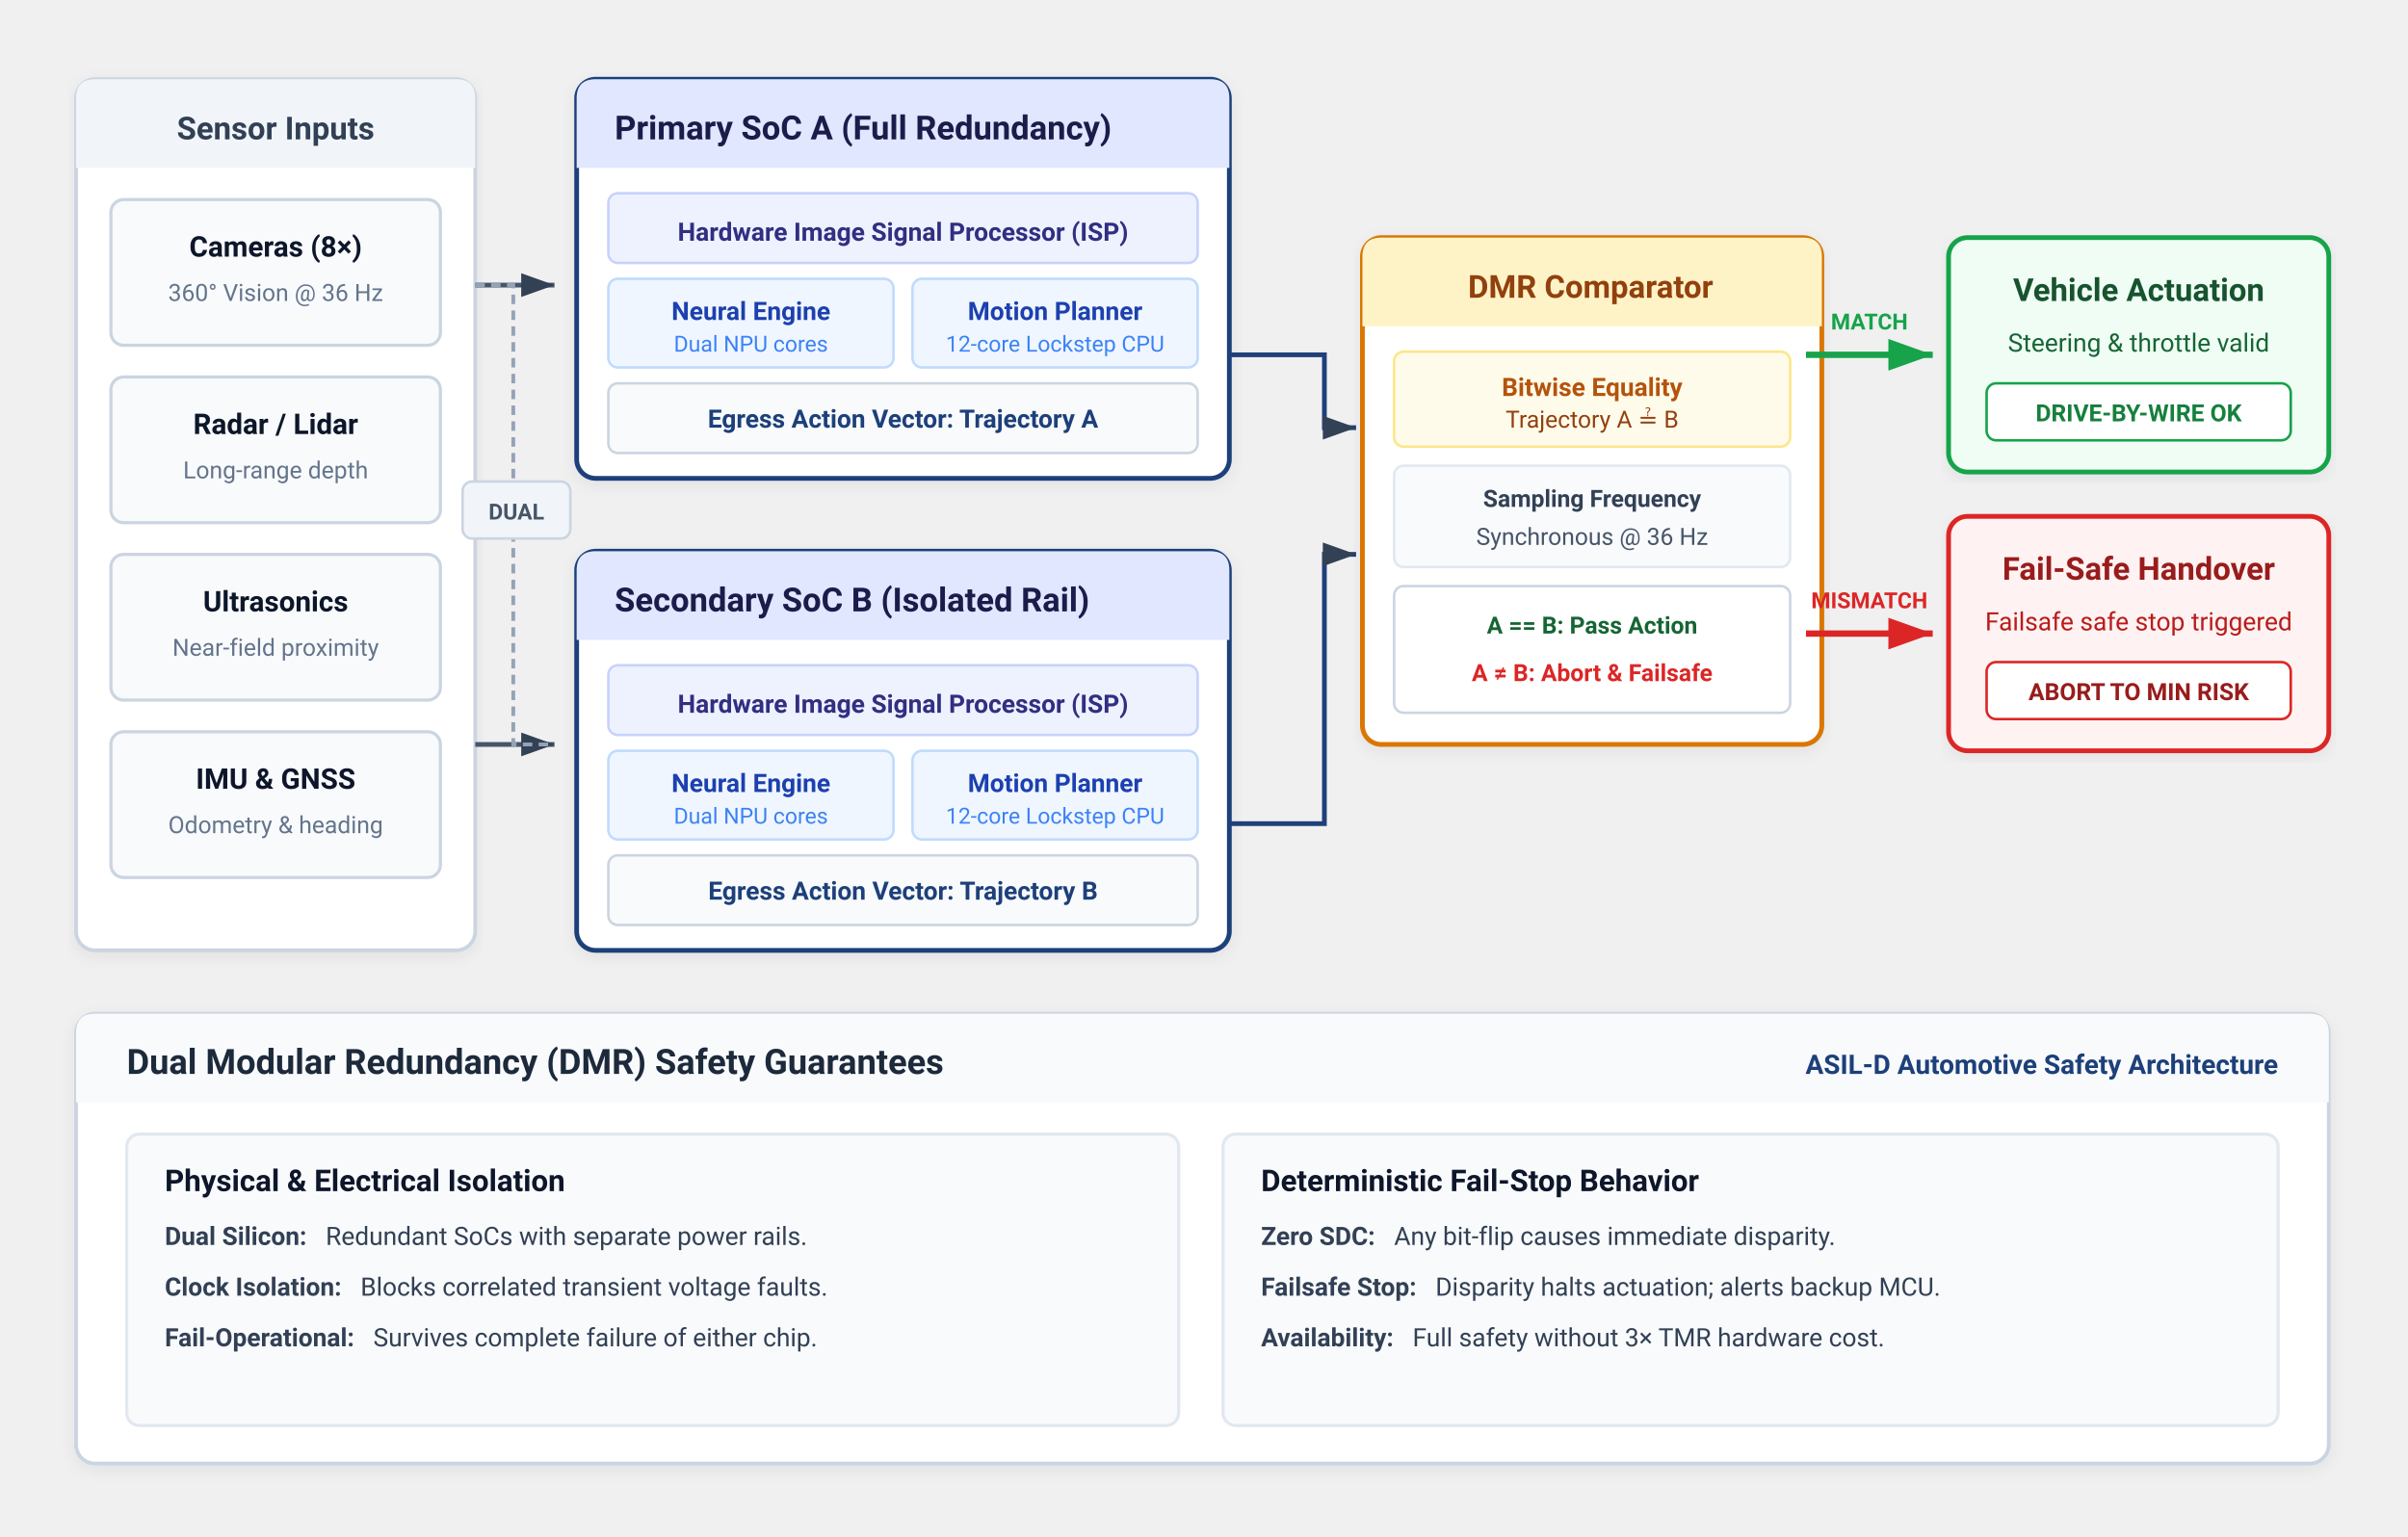
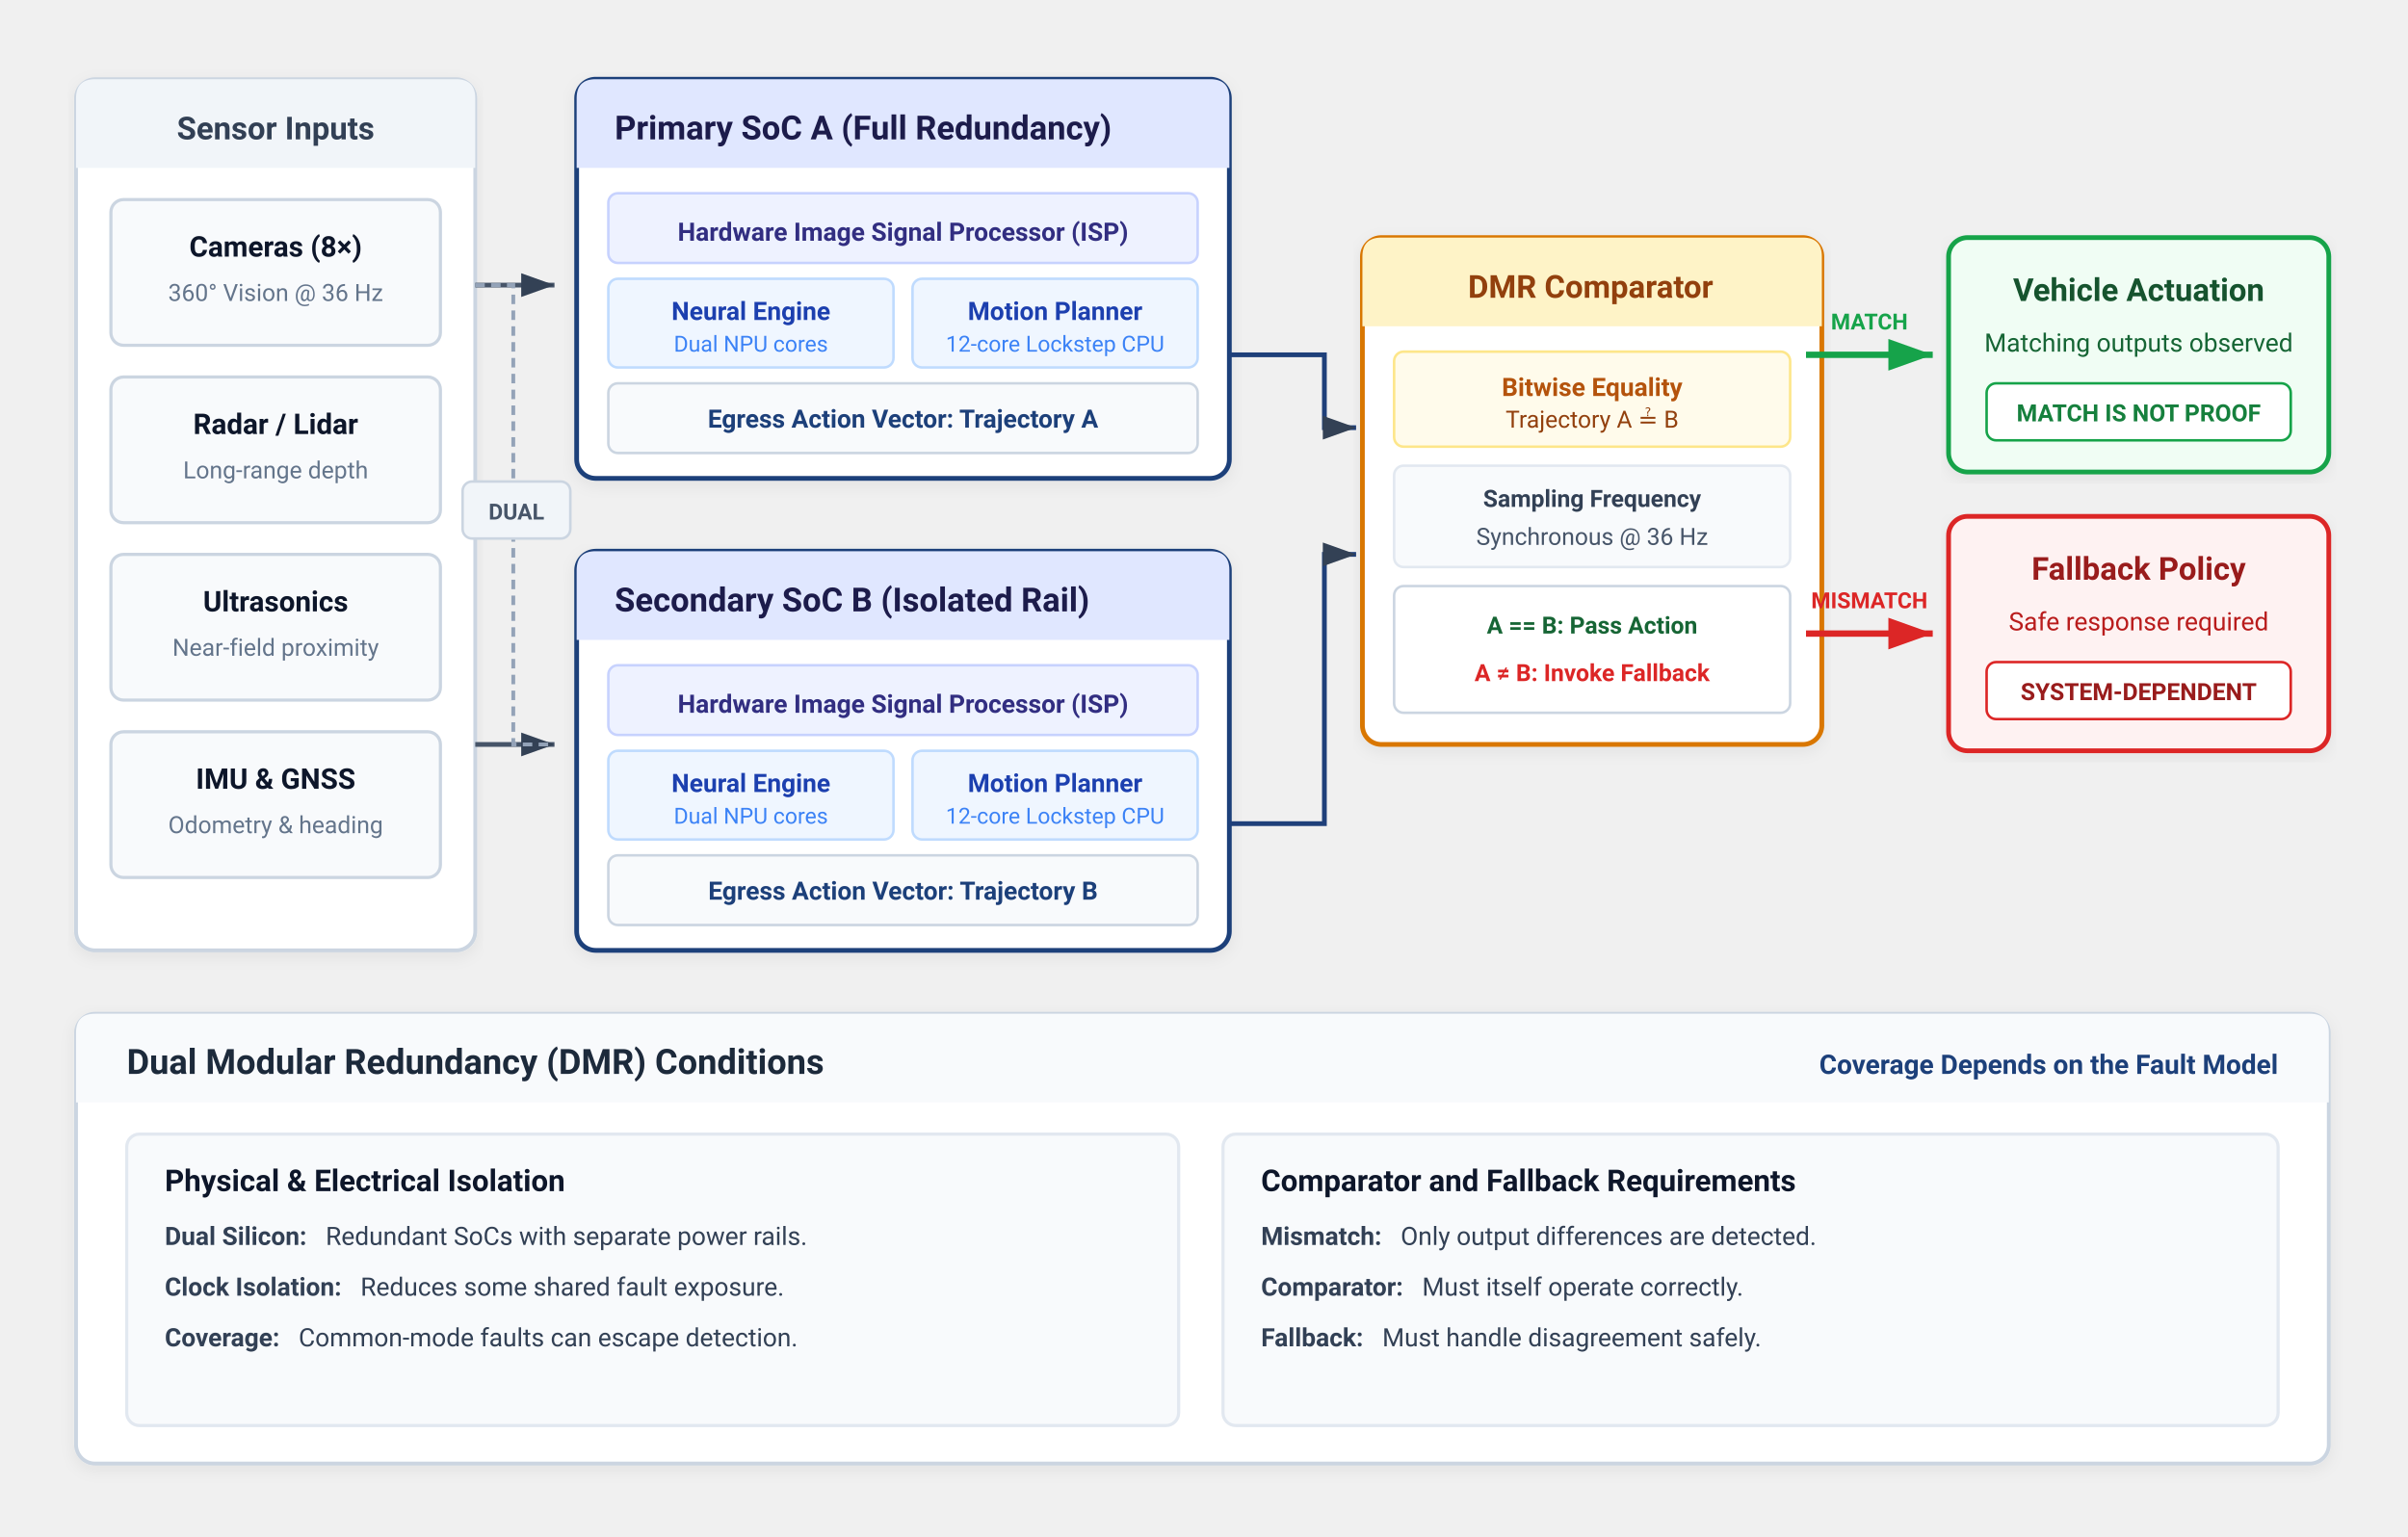
<svg xmlns="http://www.w3.org/2000/svg" viewBox="0 0 760 485" width="100%" height="100%" style="background-color: #ffffff; font-family: -apple-system, BlinkMacSystemFont, 'Segoe UI', Roboto, Helvetica, Arial, sans-serif;">
  <defs>
    <marker id="arr-blk" markerWidth="7" markerHeight="6" refX="7" refY="3" orient="auto">
      <polygon points="0,0.5 7,3 0,5.5" fill="#334155" />
    </marker>
    <marker id="arr-grn" markerWidth="7" markerHeight="6" refX="7" refY="3" orient="auto">
      <polygon points="0,0.5 7,3 0,5.5" fill="#16a34a" />
    </marker>
    <marker id="arr-red" markerWidth="7" markerHeight="6" refX="7" refY="3" orient="auto">
      <polygon points="0,0.5 7,3 0,5.5" fill="#dc2626" />
    </marker>
    <marker id="arr-amber" markerWidth="7" markerHeight="6" refX="7" refY="3" orient="auto">
      <polygon points="0,0.5 7,3 0,5.5" fill="#d97706" />
    </marker>
    <filter id="card-shadow" x="-2%" y="-3%" width="104%" height="108%" filterUnits="objectBoundingBox">
      <feDropShadow dx="0" dy="1.5" stdDeviation="2.5" flood-color="#0f172a" flood-opacity="0.06" />
    </filter>
  </defs>
  <g transform="translate(24, 25)" filter="url(#card-shadow)">
    <rect width="126" height="275" rx="6" fill="#ffffff" stroke="#cbd5e1" stroke-width="1.2" />
    <path d="M 0,6 Q 0,0 6,0 L 120,0 Q 126,0 126,6 L 126,28 L 0,28 Z" fill="#f1f5f9" />
    <text x="63" y="19" text-anchor="middle" font-size="10" font-weight="700" fill="#334155">Sensor Inputs</text>
    <g transform="translate(11, 38)">
      <g transform="translate(0, 0)">
        <rect width="104" height="46" rx="4" fill="#f8fafc" stroke="#cbd5e1" stroke-width="1" />
        <text x="52" y="18" text-anchor="middle" font-size="9" font-weight="700" fill="#0f172a">Cameras (8×)</text>
        <text x="52" y="32" text-anchor="middle" font-size="7.5" fill="#64748b">360° Vision @ 36 Hz</text>
      </g>
      <g transform="translate(0, 56)">
        <rect width="104" height="46" rx="4" fill="#f8fafc" stroke="#cbd5e1" stroke-width="1" />
        <text x="52" y="18" text-anchor="middle" font-size="9" font-weight="700" fill="#0f172a">Radar / Lidar</text>
        <text x="52" y="32" text-anchor="middle" font-size="7.5" fill="#64748b">Long-range depth</text>
      </g>
      <g transform="translate(0, 112)">
        <rect width="104" height="46" rx="4" fill="#f8fafc" stroke="#cbd5e1" stroke-width="1" />
        <text x="52" y="18" text-anchor="middle" font-size="9" font-weight="700" fill="#0f172a">Ultrasonics</text>
        <text x="52" y="32" text-anchor="middle" font-size="7.5" fill="#64748b">Near-field proximity</text>
      </g>
      <g transform="translate(0, 168)">
        <rect width="104" height="46" rx="4" fill="#f8fafc" stroke="#cbd5e1" stroke-width="1" />
        <text x="52" y="18" text-anchor="middle" font-size="9" font-weight="700" fill="#0f172a">IMU &amp; GNSS</text>
        <text x="52" y="32" text-anchor="middle" font-size="7.5" fill="#64748b">Odometry &amp; heading</text>
      </g>
    </g>
  </g>
  <path d="M 150 90 L 175 90" fill="none" stroke="#475569" stroke-width="1.5" marker-end="url(#arr-blk)" />
  <path d="M 150 235 L 175 235" fill="none" stroke="#475569" stroke-width="1.5" marker-end="url(#arr-blk)" />
  <path d="M 150 90 L 162 90 L 162 235 L 175 235" fill="none" stroke="#94a3b8" stroke-width="1.2" stroke-dasharray="3 2" />
  <rect x="146" y="152" width="34" height="18" rx="3" fill="#f1f5f9" stroke="#cbd5e1" stroke-width="0.8" />
  <text x="163" y="164" text-anchor="middle" font-size="7" font-weight="700" fill="#475569">DUAL</text>
  <g transform="translate(182, 25)" filter="url(#card-shadow)">
    <rect width="206" height="126" rx="6" fill="#ffffff" stroke="#1F407A" stroke-width="1.5" />
    <path d="M 0,6 Q 0,0 6,0 L 200,0 Q 206,0 206,6 L 206,28 L 0,28 Z" fill="#e0e7ff" />
    <text x="12" y="19" font-size="10.5" font-weight="700" fill="#1e1b4b">Primary SoC A (Full Redundancy)</text>
    <g transform="translate(10, 36)">
      <rect x="0" y="0" width="186" height="22" rx="3" fill="#eef2ff" stroke="#c7d2fe" stroke-width="0.8" />
      <text x="93" y="15" text-anchor="middle" font-size="8" font-weight="600" fill="#312e81">Hardware Image Signal Processor (ISP)</text>
      <rect x="0" y="27" width="90" height="28" rx="3" fill="#eff6ff" stroke="#bfdbfe" stroke-width="0.8" />
      <text x="45" y="40" text-anchor="middle" font-size="8" font-weight="700" fill="#1e40af">Neural Engine</text>
      <text x="45" y="50" text-anchor="middle" font-size="7" fill="#3b82f6">Dual NPU cores</text>
      <rect x="96" y="27" width="90" height="28" rx="3" fill="#eff6ff" stroke="#bfdbfe" stroke-width="0.8" />
      <text x="141" y="40" text-anchor="middle" font-size="8" font-weight="700" fill="#1e40af">Motion Planner</text>
      <text x="141" y="50" text-anchor="middle" font-size="7" fill="#3b82f6">12-core Lockstep CPU</text>
      <rect x="0" y="60" width="186" height="22" rx="3" fill="#f8fafc" stroke="#cbd5e1" stroke-width="0.8" />
      <text x="93" y="74" text-anchor="middle" font-size="8" font-weight="700" fill="#1F407A">Egress Action Vector: Trajectory A</text>
    </g>
  </g>
  <g transform="translate(182, 174)" filter="url(#card-shadow)">
    <rect width="206" height="126" rx="6" fill="#ffffff" stroke="#1F407A" stroke-width="1.5" />
    <path d="M 0,6 Q 0,0 6,0 L 200,0 Q 206,0 206,6 L 206,28 L 0,28 Z" fill="#e0e7ff" />
    <text x="12" y="19" font-size="10.5" font-weight="700" fill="#1e1b4b">Secondary SoC B (Isolated Rail)</text>
    <g transform="translate(10, 36)">
      <rect x="0" y="0" width="186" height="22" rx="3" fill="#eef2ff" stroke="#c7d2fe" stroke-width="0.8" />
      <text x="93" y="15" text-anchor="middle" font-size="8" font-weight="600" fill="#312e81">Hardware Image Signal Processor (ISP)</text>
      <rect x="0" y="27" width="90" height="28" rx="3" fill="#eff6ff" stroke="#bfdbfe" stroke-width="0.8" />
      <text x="45" y="40" text-anchor="middle" font-size="8" font-weight="700" fill="#1e40af">Neural Engine</text>
      <text x="45" y="50" text-anchor="middle" font-size="7" fill="#3b82f6">Dual NPU cores</text>
      <rect x="96" y="27" width="90" height="28" rx="3" fill="#eff6ff" stroke="#bfdbfe" stroke-width="0.8" />
      <text x="141" y="40" text-anchor="middle" font-size="8" font-weight="700" fill="#1e40af">Motion Planner</text>
      <text x="141" y="50" text-anchor="middle" font-size="7" fill="#3b82f6">12-core Lockstep CPU</text>
      <rect x="0" y="60" width="186" height="22" rx="3" fill="#f8fafc" stroke="#cbd5e1" stroke-width="0.8" />
      <text x="93" y="74" text-anchor="middle" font-size="8" font-weight="700" fill="#1F407A">Egress Action Vector: Trajectory B</text>
    </g>
  </g>
  <path d="M 388 112 L 418 112 L 418 135 L 428 135" fill="none" stroke="#1F407A" stroke-width="1.5" marker-end="url(#arr-blk)" />
  <path d="M 388 260 L 418 260 L 418 175 L 428 175" fill="none" stroke="#1F407A" stroke-width="1.5" marker-end="url(#arr-blk)" />
  <g transform="translate(430, 75)" filter="url(#card-shadow)">
    <rect width="145" height="160" rx="6" fill="#ffffff" stroke="#d97706" stroke-width="1.5" />
    <path d="M 0,6 Q 0,0 6,0 L 139,0 Q 145,0 145,6 L 145,28 L 0,28 Z" fill="#fef3c7" />
    <text x="72" y="19" text-anchor="middle" font-size="10" font-weight="700" fill="#92400e">DMR Comparator</text>
    <g transform="translate(10, 36)">
      <rect width="125" height="30" rx="3" fill="#fffbeb" stroke="#fde68a" stroke-width="0.8" />
      <text x="62.5" y="14" text-anchor="middle" font-size="8" font-weight="700" fill="#b45309">Bitwise Equality</text>
      <text x="62.5" y="24" text-anchor="middle" font-size="7.5" fill="#92400e">Trajectory A ≟ B</text>
    </g>
    <g transform="translate(10, 72)">
      <rect width="125" height="32" rx="3" fill="#f8fafc" stroke="#e2e8f0" stroke-width="0.8" />
      <text x="62.5" y="13" text-anchor="middle" font-size="7.5" font-weight="700" fill="#334155">Sampling Frequency</text>
      <text x="62.5" y="25" text-anchor="middle" font-size="7.5" fill="#475569">Synchronous @ 36 Hz</text>
    </g>
    <g transform="translate(10, 110)">
      <rect width="125" height="40" rx="3" fill="#ffffff" stroke="#cbd5e1" stroke-width="0.8" />
      <text x="62.5" y="15" text-anchor="middle" font-size="7.5" font-weight="700" fill="#166534">A == B: Pass Action</text>
-       <text x="62.5" y="30" text-anchor="middle" font-size="7.5" font-weight="700" fill="#dc2626">A ≠ B: Abort &amp; Failsafe</text>
+       <text x="62.5" y="30" text-anchor="middle" font-size="7.5" font-weight="700" fill="#dc2626">A ≠ B: Invoke Fallback</text>
    </g>
  </g>
  <path d="M 570 112 L 610 112" fill="none" stroke="#16a34a" stroke-width="2" marker-end="url(#arr-grn)" />
  <text x="590" y="104" text-anchor="middle" font-size="7" font-weight="700" fill="#16a34a">MATCH</text>
  <path d="M 570 200 L 610 200" fill="none" stroke="#dc2626" stroke-width="2" marker-end="url(#arr-red)" />
  <text x="590" y="192" text-anchor="middle" font-size="7" font-weight="700" fill="#dc2626">MISMATCH</text>
  <g transform="translate(615, 75)" filter="url(#card-shadow)">
    <rect width="120" height="74" rx="6" fill="#f0fdf4" stroke="#16a34a" stroke-width="1.5" />
    <text x="60" y="20" text-anchor="middle" font-size="10" font-weight="700" fill="#14532d">Vehicle Actuation</text>
-     <text x="60" y="36" text-anchor="middle" font-size="8" fill="#166534">Steering &amp; throttle valid</text>
+     <text x="60" y="36" text-anchor="middle" font-size="8" fill="#166534">Matching outputs observed</text>
    <rect x="12" y="46" width="96" height="18" rx="3" fill="#ffffff" stroke="#16a34a" stroke-width="0.8" />
-     <text x="60" y="58" text-anchor="middle" font-size="7.5" font-weight="700" fill="#15803d">DRIVE-BY-WIRE OK</text>
+     <text x="60" y="58" text-anchor="middle" font-size="7.5" font-weight="700" fill="#15803d">MATCH IS NOT PROOF</text>
  </g>
  <g transform="translate(615, 163)" filter="url(#card-shadow)">
    <rect width="120" height="74" rx="6" fill="#fef2f2" stroke="#dc2626" stroke-width="1.5" />
-     <text x="60" y="20" text-anchor="middle" font-size="10" font-weight="700" fill="#991b1b">Fail-Safe Handover</text>
-     <text x="60" y="36" text-anchor="middle" font-size="8" fill="#b91c1c">Failsafe safe stop triggered</text>
+     <text x="60" y="20" text-anchor="middle" font-size="10" font-weight="700" fill="#991b1b">Fallback Policy</text>
+     <text x="60" y="36" text-anchor="middle" font-size="8" fill="#b91c1c">Safe response required</text>
    <rect x="12" y="46" width="96" height="18" rx="3" fill="#ffffff" stroke="#dc2626" stroke-width="0.8" />
-     <text x="60" y="58" text-anchor="middle" font-size="7.5" font-weight="700" fill="#991b1b">ABORT TO MIN RISK</text>
+     <text x="60" y="58" text-anchor="middle" font-size="7.5" font-weight="700" fill="#991b1b">SYSTEM-DEPENDENT</text>
  </g>
  <g transform="translate(24, 320)" filter="url(#card-shadow)">
    <rect width="711" height="142" rx="6" fill="#ffffff" stroke="#cbd5e1" stroke-width="1.2" />
    <path d="M 0,6 Q 0,0 6,0 L 705,0 Q 711,0 711,6 L 711,28 L 0,28 Z" fill="#f8fafc" />
-     <text x="16" y="19" font-size="11" font-weight="700" fill="#1e293b">Dual Modular Redundancy (DMR) Safety Guarantees</text>
-     <text x="695" y="19" text-anchor="end" font-size="8.5" font-weight="700" fill="#1F407A">ASIL-D Automotive Safety Architecture</text>
+     <text x="16" y="19" font-size="11" font-weight="700" fill="#1e293b">Dual Modular Redundancy (DMR) Conditions</text>
+     <text x="695" y="19" text-anchor="end" font-size="8.5" font-weight="700" fill="#1F407A">Coverage Depends on the Fault Model</text>
    <g transform="translate(16, 38)">
      <g transform="translate(0, 0)">
        <rect width="332" height="92" rx="4" fill="#f8fafc" stroke="#e2e8f0" stroke-width="1" />
        <text x="12" y="18" font-size="9.5" font-weight="700" fill="#0f172a">Physical &amp; Electrical Isolation</text>
        <text x="12" y="35" font-size="8" fill="#334155">
          <tspan font-weight="700">Dual Silicon:</tspan>
          <tspan dx="4">Redundant SoCs with separate power rails.</tspan>
        </text>
        <text x="12" y="51" font-size="8" fill="#334155">
          <tspan font-weight="700">Clock Isolation:</tspan>
-           <tspan dx="4">Blocks correlated transient voltage faults.</tspan>
+           <tspan dx="4">Reduces some shared fault exposure.</tspan>
        </text>
        <text x="12" y="67" font-size="8" fill="#334155">
-           <tspan font-weight="700">Fail-Operational:</tspan>
-           <tspan dx="4">Survives complete failure of either chip.</tspan>
+           <tspan font-weight="700">Coverage:</tspan>
+           <tspan dx="4">Common-mode faults can escape detection.</tspan>
        </text>
      </g>
      <g transform="translate(346, 0)">
        <rect width="333" height="92" rx="4" fill="#f8fafc" stroke="#e2e8f0" stroke-width="1" />
-         <text x="12" y="18" font-size="9.5" font-weight="700" fill="#0f172a">Deterministic Fail-Stop Behavior</text>
+         <text x="12" y="18" font-size="9.5" font-weight="700" fill="#0f172a">Comparator and Fallback Requirements</text>
        <text x="12" y="35" font-size="8" fill="#334155">
-           <tspan font-weight="700">Zero SDC:</tspan>
-           <tspan dx="4">Any bit-flip causes immediate disparity.</tspan>
+           <tspan font-weight="700">Mismatch:</tspan>
+           <tspan dx="4">Only output differences are detected.</tspan>
        </text>
        <text x="12" y="51" font-size="8" fill="#334155">
-           <tspan font-weight="700">Failsafe Stop:</tspan>
-           <tspan dx="4">Disparity halts actuation; alerts backup MCU.</tspan>
+           <tspan font-weight="700">Comparator:</tspan>
+           <tspan dx="4">Must itself operate correctly.</tspan>
        </text>
        <text x="12" y="67" font-size="8" fill="#334155">
-           <tspan font-weight="700">Availability:</tspan>
-           <tspan dx="4">Full safety without 3× TMR hardware cost.</tspan>
+           <tspan font-weight="700">Fallback:</tspan>
+           <tspan dx="4">Must handle disagreement safely.</tspan>
        </text>
      </g>
    </g>
  </g>
</svg>
